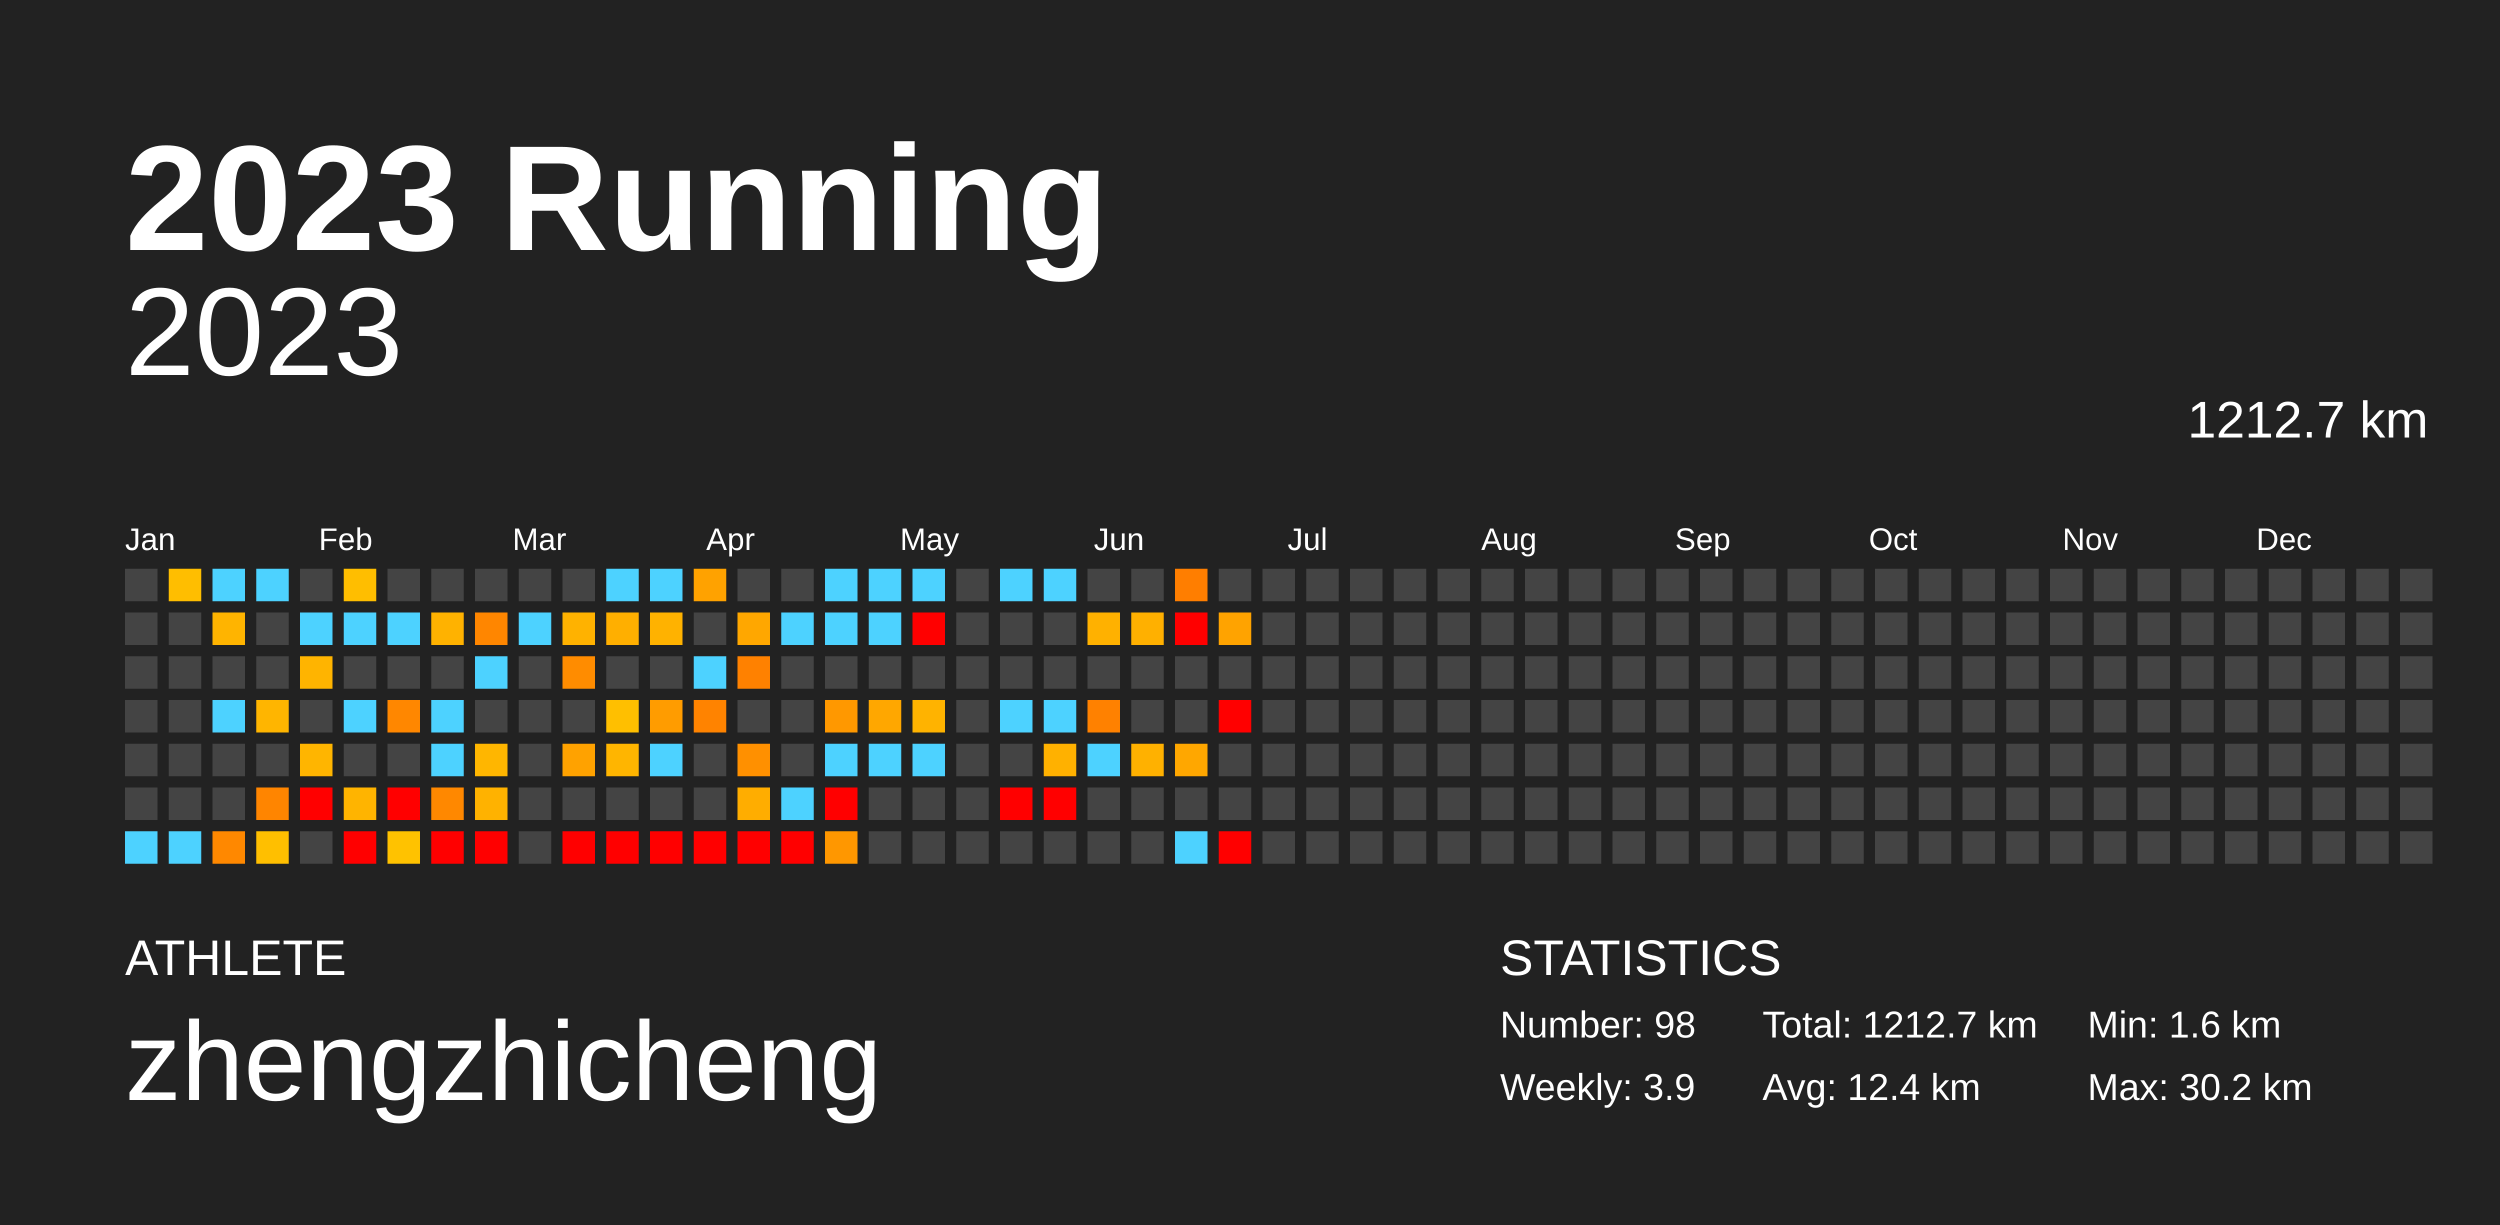
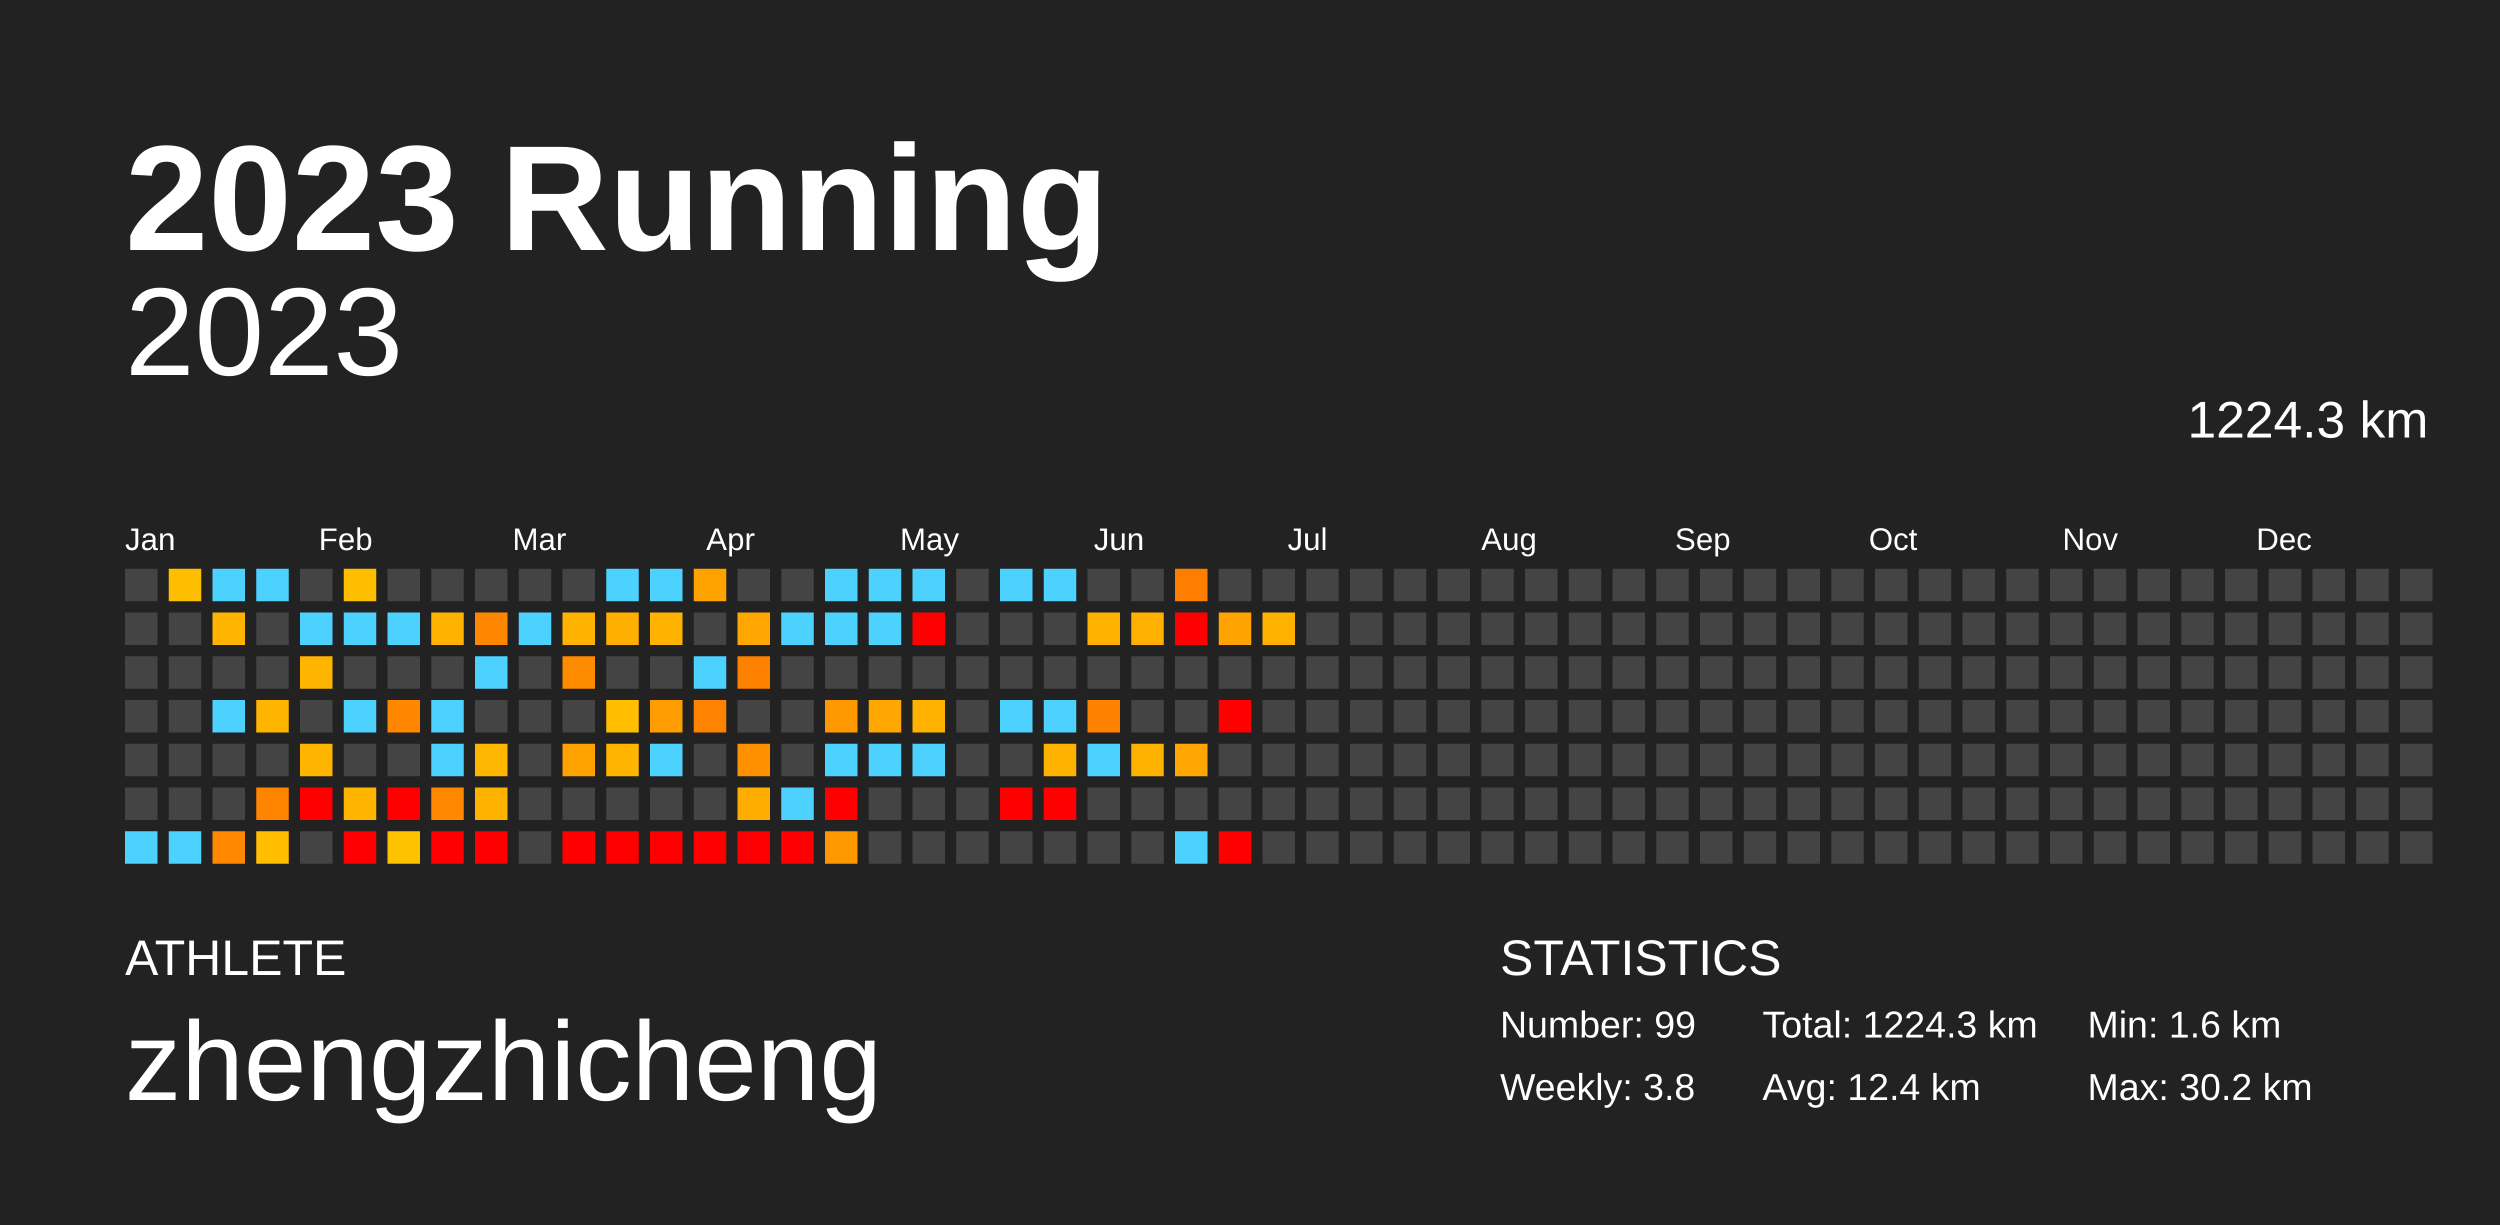
<svg xmlns="http://www.w3.org/2000/svg" baseProfile="full" height="98mm" version="1.1" viewBox="0,0,200,98" width="200mm">
  <defs />
  <rect fill="#222222" height="98" width="200" x="0" y="0" />
  <text fill="#FFFFFF" style="font-size:12px; font-family:Arial; font-weight:bold;" x="10" y="20">2023 Running</text>
  <text fill="#FFFFFF" style="font-size:4px; font-family:Arial" x="10" y="78">ATHLETE</text>
  <text fill="#FFFFFF" style="font-size:9px; font-family:Arial" x="10" y="88">zhengzhicheng</text>
  <text fill="#FFFFFF" style="font-size:4px; font-family:Arial" x="120" y="78">STATISTICS</text>
-   <text fill="#FFFFFF" style="font-size:3px; font-family:Arial" x="120" y="83">Number: 98</text>
-   <text fill="#FFFFFF" style="font-size:3px; font-family:Arial" x="120" y="88">Weekly: 3.9</text>
-   <text fill="#FFFFFF" style="font-size:3px; font-family:Arial" x="141" y="83">Total: 1212.7 km</text>
+   <text fill="#FFFFFF" style="font-size:3px; font-family:Arial" x="120" y="83">Number: 99</text>
+   <text fill="#FFFFFF" style="font-size:3px; font-family:Arial" x="120" y="88">Weekly: 3.8</text>
+   <text fill="#FFFFFF" style="font-size:3px; font-family:Arial" x="141" y="83">Total: 1224.3 km</text>
  <text fill="#FFFFFF" style="font-size:3px; font-family:Arial" x="141" y="88">Avg: 12.4 km</text>
  <text fill="#FFFFFF" style="font-size:3px; font-family:Arial" x="167" y="83">Min: 1.6 km</text>
  <text fill="#FFFFFF" style="font-size:3px; font-family:Arial" x="167" y="88">Max: 30.2 km</text>
  <text alignment-baseline="hanging" fill="#FFFFFF" style="font-size:10.0px; font-family:Arial;" x="10" y="30">2023</text>
-   <text alignment-baseline="hanging" fill="#FFFFFF" style="font-size:4.125px; font-family:Arial;" x="175" y="35">1212.7 km</text>
+   <text alignment-baseline="hanging" fill="#FFFFFF" style="font-size:4.125px; font-family:Arial;" x="175" y="35">1224.3 km</text>
  <text fill="#FFFFFF" style="font-size:2.5px; font-family:Arial" x="10.0" y="44">Jan</text>
  <text fill="#FFFFFF" style="font-size:2.5px; font-family:Arial" x="25.5" y="44">Feb</text>
  <text fill="#FFFFFF" style="font-size:2.5px; font-family:Arial" x="41.0" y="44">Mar</text>
  <text fill="#FFFFFF" style="font-size:2.5px; font-family:Arial" x="56.5" y="44">Apr</text>
  <text fill="#FFFFFF" style="font-size:2.5px; font-family:Arial" x="72.0" y="44">May</text>
  <text fill="#FFFFFF" style="font-size:2.5px; font-family:Arial" x="87.5" y="44">Jun</text>
  <text fill="#FFFFFF" style="font-size:2.5px; font-family:Arial" x="103.0" y="44">Jul</text>
  <text fill="#FFFFFF" style="font-size:2.5px; font-family:Arial" x="118.5" y="44">Aug</text>
  <text fill="#FFFFFF" style="font-size:2.5px; font-family:Arial" x="134.0" y="44">Sep</text>
  <text fill="#FFFFFF" style="font-size:2.5px; font-family:Arial" x="149.5" y="44">Oct</text>
  <text fill="#FFFFFF" style="font-size:2.5px; font-family:Arial" x="165.0" y="44">Nov</text>
  <text fill="#FFFFFF" style="font-size:2.5px; font-family:Arial" x="180.5" y="44">Dec</text>
  <rect fill="#444444" height="2.6" width="2.6" x="10.0" y="45.5" />
  <rect fill="#444444" height="2.6" width="2.6" x="10.0" y="49.0" />
  <rect fill="#444444" height="2.6" width="2.6" x="10.0" y="52.5" />
  <rect fill="#444444" height="2.6" width="2.6" x="10.0" y="56.0" />
  <rect fill="#444444" height="2.6" width="2.6" x="10.0" y="59.5" />
  <rect fill="#444444" height="2.6" width="2.6" x="10.0" y="63.0" />
  <rect fill="#4dd2ff" height="2.6" width="2.6" x="10.0" y="66.5" />
  <rect fill="#ffbe00" height="2.6" width="2.6" x="13.5" y="45.5" />
  <rect fill="#444444" height="2.6" width="2.6" x="13.5" y="49.0" />
  <rect fill="#444444" height="2.6" width="2.6" x="13.5" y="52.5" />
  <rect fill="#444444" height="2.6" width="2.6" x="13.5" y="56.0" />
  <rect fill="#444444" height="2.6" width="2.6" x="13.5" y="59.5" />
  <rect fill="#444444" height="2.6" width="2.6" x="13.5" y="63.0" />
  <rect fill="#4dd2ff" height="2.6" width="2.6" x="13.5" y="66.5" />
  <rect fill="#4dd2ff" height="2.6" width="2.6" x="17.0" y="45.5" />
  <rect fill="#ffb400" height="2.6" width="2.6" x="17.0" y="49.0" />
  <rect fill="#444444" height="2.6" width="2.6" x="17.0" y="52.5" />
  <rect fill="#4dd2ff" height="2.6" width="2.6" x="17.0" y="56.0" />
  <rect fill="#444444" height="2.6" width="2.6" x="17.0" y="59.5" />
  <rect fill="#444444" height="2.6" width="2.6" x="17.0" y="63.0" />
  <rect fill="#ff8800" height="2.6" width="2.6" x="17.0" y="66.5" />
  <rect fill="#4dd2ff" height="2.6" width="2.6" x="20.5" y="45.5" />
  <rect fill="#444444" height="2.6" width="2.6" x="20.5" y="49.0" />
  <rect fill="#444444" height="2.6" width="2.6" x="20.5" y="52.5" />
  <rect fill="#ffb500" height="2.6" width="2.6" x="20.5" y="56.0" />
  <rect fill="#444444" height="2.6" width="2.6" x="20.5" y="59.5" />
  <rect fill="#ff8500" height="2.6" width="2.6" x="20.5" y="63.0" />
  <rect fill="#ffbf00" height="2.6" width="2.6" x="20.5" y="66.5" />
  <rect fill="#444444" height="2.6" width="2.6" x="24.0" y="45.5" />
  <rect fill="#4dd2ff" height="2.6" width="2.6" x="24.0" y="49.0" />
  <rect fill="#ffb400" height="2.6" width="2.6" x="24.0" y="52.5" />
  <rect fill="#444444" height="2.6" width="2.6" x="24.0" y="56.0" />
  <rect fill="#ffb500" height="2.6" width="2.6" x="24.0" y="59.5" />
  <rect fill="red" height="2.6" width="2.6" x="24.0" y="63.0" />
  <rect fill="#444444" height="2.6" width="2.6" x="24.0" y="66.5" />
  <rect fill="#ffbe00" height="2.6" width="2.6" x="27.5" y="45.5" />
  <rect fill="#4dd2ff" height="2.6" width="2.6" x="27.5" y="49.0" />
  <rect fill="#444444" height="2.6" width="2.6" x="27.5" y="52.5" />
  <rect fill="#4dd2ff" height="2.6" width="2.6" x="27.5" y="56.0" />
  <rect fill="#444444" height="2.6" width="2.6" x="27.5" y="59.5" />
  <rect fill="#ffb400" height="2.6" width="2.6" x="27.5" y="63.0" />
  <rect fill="red" height="2.6" width="2.6" x="27.5" y="66.5" />
  <rect fill="#444444" height="2.6" width="2.6" x="31.0" y="45.5" />
  <rect fill="#4dd2ff" height="2.6" width="2.6" x="31.0" y="49.0" />
  <rect fill="#444444" height="2.6" width="2.6" x="31.0" y="52.5" />
  <rect fill="#ff8700" height="2.6" width="2.6" x="31.0" y="56.0" />
  <rect fill="#444444" height="2.6" width="2.6" x="31.0" y="59.5" />
  <rect fill="red" height="2.6" width="2.6" x="31.0" y="63.0" />
  <rect fill="#ffc200" height="2.6" width="2.6" x="31.0" y="66.5" />
  <rect fill="#444444" height="2.6" width="2.6" x="34.5" y="45.5" />
  <rect fill="#ffb200" height="2.6" width="2.6" x="34.5" y="49.0" />
  <rect fill="#444444" height="2.6" width="2.6" x="34.5" y="52.5" />
  <rect fill="#4dd2ff" height="2.6" width="2.6" x="34.5" y="56.0" />
  <rect fill="#4dd2ff" height="2.6" width="2.6" x="34.5" y="59.5" />
  <rect fill="#ff8800" height="2.6" width="2.6" x="34.5" y="63.0" />
  <rect fill="red" height="2.6" width="2.6" x="34.5" y="66.5" />
  <rect fill="#444444" height="2.6" width="2.6" x="38.0" y="45.5" />
  <rect fill="#ff8600" height="2.6" width="2.6" x="38.0" y="49.0" />
  <rect fill="#4dd2ff" height="2.6" width="2.6" x="38.0" y="52.5" />
  <rect fill="#444444" height="2.6" width="2.6" x="38.0" y="56.0" />
  <rect fill="#ffb600" height="2.6" width="2.6" x="38.0" y="59.5" />
  <rect fill="#ffb200" height="2.6" width="2.6" x="38.0" y="63.0" />
  <rect fill="red" height="2.6" width="2.6" x="38.0" y="66.5" />
  <rect fill="#444444" height="2.6" width="2.6" x="41.5" y="45.5" />
  <rect fill="#4dd2ff" height="2.6" width="2.6" x="41.5" y="49.0" />
  <rect fill="#444444" height="2.6" width="2.6" x="41.5" y="52.5" />
  <rect fill="#444444" height="2.6" width="2.6" x="41.5" y="56.0" />
  <rect fill="#444444" height="2.6" width="2.6" x="41.5" y="59.5" />
  <rect fill="#444444" height="2.6" width="2.6" x="41.5" y="63.0" />
  <rect fill="#444444" height="2.6" width="2.6" x="41.5" y="66.5" />
  <rect fill="#444444" height="2.6" width="2.6" x="45.0" y="45.5" />
  <rect fill="#ffb200" height="2.6" width="2.6" x="45.0" y="49.0" />
  <rect fill="#ff8c00" height="2.6" width="2.6" x="45.0" y="52.5" />
  <rect fill="#444444" height="2.6" width="2.6" x="45.0" y="56.0" />
  <rect fill="#ffa200" height="2.6" width="2.6" x="45.0" y="59.5" />
  <rect fill="#444444" height="2.6" width="2.6" x="45.0" y="63.0" />
  <rect fill="red" height="2.6" width="2.6" x="45.0" y="66.5" />
  <rect fill="#4dd2ff" height="2.6" width="2.6" x="48.5" y="45.5" />
  <rect fill="#ffaf00" height="2.6" width="2.6" x="48.5" y="49.0" />
  <rect fill="#444444" height="2.6" width="2.6" x="48.5" y="52.5" />
  <rect fill="#ffbf00" height="2.6" width="2.6" x="48.5" y="56.0" />
  <rect fill="#ffb500" height="2.6" width="2.6" x="48.5" y="59.5" />
  <rect fill="#444444" height="2.6" width="2.6" x="48.5" y="63.0" />
  <rect fill="red" height="2.6" width="2.6" x="48.5" y="66.5" />
  <rect fill="#4dd2ff" height="2.6" width="2.6" x="52.0" y="45.5" />
  <rect fill="#ffb200" height="2.6" width="2.6" x="52.0" y="49.0" />
  <rect fill="#444444" height="2.6" width="2.6" x="52.0" y="52.5" />
  <rect fill="#ff9c00" height="2.6" width="2.6" x="52.0" y="56.0" />
  <rect fill="#4dd2ff" height="2.6" width="2.6" x="52.0" y="59.5" />
  <rect fill="#444444" height="2.6" width="2.6" x="52.0" y="63.0" />
  <rect fill="red" height="2.6" width="2.6" x="52.0" y="66.5" />
  <rect fill="#ffa200" height="2.6" width="2.6" x="55.5" y="45.5" />
  <rect fill="#444444" height="2.6" width="2.6" x="55.5" y="49.0" />
  <rect fill="#4dd2ff" height="2.6" width="2.6" x="55.5" y="52.5" />
  <rect fill="#ff8300" height="2.6" width="2.6" x="55.5" y="56.0" />
  <rect fill="#444444" height="2.6" width="2.6" x="55.5" y="59.5" />
  <rect fill="#444444" height="2.6" width="2.6" x="55.5" y="63.0" />
  <rect fill="red" height="2.6" width="2.6" x="55.5" y="66.5" />
  <rect fill="#444444" height="2.6" width="2.6" x="59.0" y="45.5" />
  <rect fill="#ffa700" height="2.6" width="2.6" x="59.0" y="49.0" />
  <rect fill="#ff8100" height="2.6" width="2.6" x="59.0" y="52.5" />
  <rect fill="#444444" height="2.6" width="2.6" x="59.0" y="56.0" />
  <rect fill="#ff9000" height="2.6" width="2.6" x="59.0" y="59.5" />
  <rect fill="#ffad00" height="2.6" width="2.6" x="59.0" y="63.0" />
  <rect fill="red" height="2.6" width="2.6" x="59.0" y="66.5" />
  <rect fill="#444444" height="2.6" width="2.6" x="62.5" y="45.5" />
  <rect fill="#4dd2ff" height="2.6" width="2.6" x="62.5" y="49.0" />
  <rect fill="#444444" height="2.6" width="2.6" x="62.5" y="52.5" />
  <rect fill="#444444" height="2.6" width="2.6" x="62.5" y="56.0" />
  <rect fill="#444444" height="2.6" width="2.6" x="62.5" y="59.5" />
  <rect fill="#4dd2ff" height="2.6" width="2.6" x="62.5" y="63.0" />
  <rect fill="red" height="2.6" width="2.6" x="62.5" y="66.5" />
  <rect fill="#4dd2ff" height="2.6" width="2.6" x="66.0" y="45.5" />
  <rect fill="#4dd2ff" height="2.6" width="2.6" x="66.0" y="49.0" />
  <rect fill="#444444" height="2.6" width="2.6" x="66.0" y="52.5" />
  <rect fill="#ff9800" height="2.6" width="2.6" x="66.0" y="56.0" />
  <rect fill="#4dd2ff" height="2.6" width="2.6" x="66.0" y="59.5" />
  <rect fill="red" height="2.6" width="2.6" x="66.0" y="63.0" />
  <rect fill="#ff9700" height="2.6" width="2.6" x="66.0" y="66.5" />
  <rect fill="#4dd2ff" height="2.6" width="2.6" x="69.5" y="45.5" />
  <rect fill="#4dd2ff" height="2.6" width="2.6" x="69.5" y="49.0" />
  <rect fill="#444444" height="2.6" width="2.6" x="69.5" y="52.5" />
  <rect fill="#ffa700" height="2.6" width="2.6" x="69.5" y="56.0" />
  <rect fill="#4dd2ff" height="2.6" width="2.6" x="69.5" y="59.5" />
  <rect fill="#444444" height="2.6" width="2.6" x="69.5" y="63.0" />
  <rect fill="#444444" height="2.6" width="2.6" x="69.5" y="66.5" />
  <rect fill="#4dd2ff" height="2.6" width="2.6" x="73.0" y="45.5" />
  <rect fill="red" height="2.6" width="2.6" x="73.0" y="49.0" />
  <rect fill="#444444" height="2.6" width="2.6" x="73.0" y="52.5" />
  <rect fill="#ffb300" height="2.6" width="2.6" x="73.0" y="56.0" />
  <rect fill="#4dd2ff" height="2.6" width="2.6" x="73.0" y="59.5" />
  <rect fill="#444444" height="2.6" width="2.6" x="73.0" y="63.0" />
  <rect fill="#444444" height="2.6" width="2.6" x="73.0" y="66.5" />
  <rect fill="#444444" height="2.6" width="2.6" x="76.5" y="45.5" />
  <rect fill="#444444" height="2.6" width="2.6" x="76.5" y="49.0" />
  <rect fill="#444444" height="2.6" width="2.6" x="76.5" y="52.5" />
  <rect fill="#444444" height="2.6" width="2.6" x="76.5" y="56.0" />
  <rect fill="#444444" height="2.6" width="2.6" x="76.5" y="59.5" />
  <rect fill="#444444" height="2.6" width="2.6" x="76.5" y="63.0" />
  <rect fill="#444444" height="2.6" width="2.6" x="76.5" y="66.5" />
  <rect fill="#4dd2ff" height="2.6" width="2.6" x="80.0" y="45.5" />
  <rect fill="#444444" height="2.6" width="2.6" x="80.0" y="49.0" />
  <rect fill="#444444" height="2.6" width="2.6" x="80.0" y="52.5" />
  <rect fill="#4dd2ff" height="2.6" width="2.6" x="80.0" y="56.0" />
  <rect fill="#444444" height="2.6" width="2.6" x="80.0" y="59.5" />
  <rect fill="red" height="2.6" width="2.6" x="80.0" y="63.0" />
  <rect fill="#444444" height="2.6" width="2.6" x="80.0" y="66.5" />
  <rect fill="#4dd2ff" height="2.6" width="2.6" x="83.5" y="45.5" />
  <rect fill="#444444" height="2.6" width="2.6" x="83.5" y="49.0" />
  <rect fill="#444444" height="2.6" width="2.6" x="83.5" y="52.5" />
  <rect fill="#4dd2ff" height="2.6" width="2.6" x="83.5" y="56.0" />
  <rect fill="#ffb100" height="2.6" width="2.6" x="83.5" y="59.5" />
  <rect fill="red" height="2.6" width="2.6" x="83.5" y="63.0" />
  <rect fill="#444444" height="2.6" width="2.6" x="83.5" y="66.5" />
  <rect fill="#444444" height="2.6" width="2.6" x="87.0" y="45.5" />
  <rect fill="#ffb100" height="2.6" width="2.6" x="87.0" y="49.0" />
  <rect fill="#444444" height="2.6" width="2.6" x="87.0" y="52.5" />
  <rect fill="#ff8100" height="2.6" width="2.6" x="87.0" y="56.0" />
  <rect fill="#4dd2ff" height="2.6" width="2.6" x="87.0" y="59.5" />
  <rect fill="#444444" height="2.6" width="2.6" x="87.0" y="63.0" />
  <rect fill="#444444" height="2.6" width="2.6" x="87.0" y="66.5" />
  <rect fill="#444444" height="2.6" width="2.6" x="90.5" y="45.5" />
  <rect fill="#ffb000" height="2.6" width="2.6" x="90.5" y="49.0" />
  <rect fill="#444444" height="2.6" width="2.6" x="90.5" y="52.5" />
  <rect fill="#444444" height="2.6" width="2.6" x="90.5" y="56.0" />
  <rect fill="#ffb100" height="2.6" width="2.6" x="90.5" y="59.5" />
  <rect fill="#444444" height="2.6" width="2.6" x="90.5" y="63.0" />
  <rect fill="#444444" height="2.6" width="2.6" x="90.5" y="66.5" />
  <rect fill="#ff7e00" height="2.6" width="2.6" x="94.0" y="45.5" />
  <rect fill="red" height="2.6" width="2.6" x="94.0" y="49.0" />
  <rect fill="#444444" height="2.6" width="2.6" x="94.0" y="52.5" />
  <rect fill="#444444" height="2.6" width="2.6" x="94.0" y="56.0" />
  <rect fill="#ffa700" height="2.6" width="2.6" x="94.0" y="59.5" />
  <rect fill="#444444" height="2.6" width="2.6" x="94.0" y="63.0" />
  <rect fill="#4dd2ff" height="2.6" width="2.6" x="94.0" y="66.5" />
  <rect fill="#444444" height="2.6" width="2.6" x="97.5" y="45.5" />
  <rect fill="#ffa300" height="2.6" width="2.6" x="97.5" y="49.0" />
  <rect fill="#444444" height="2.6" width="2.6" x="97.5" y="52.5" />
  <rect fill="red" height="2.6" width="2.6" x="97.5" y="56.0" />
  <rect fill="#444444" height="2.6" width="2.6" x="97.5" y="59.5" />
  <rect fill="#444444" height="2.6" width="2.6" x="97.5" y="63.0" />
  <rect fill="red" height="2.6" width="2.6" x="97.5" y="66.5" />
  <rect fill="#444444" height="2.6" width="2.6" x="101.0" y="45.5" />
-   <rect fill="#444444" height="2.6" width="2.6" x="101.0" y="49.0" />
+   <rect fill="#ffb100" height="2.6" width="2.6" x="101.0" y="49.0" />
  <rect fill="#444444" height="2.6" width="2.6" x="101.0" y="52.5" />
  <rect fill="#444444" height="2.6" width="2.6" x="101.0" y="56.0" />
  <rect fill="#444444" height="2.6" width="2.6" x="101.0" y="59.5" />
  <rect fill="#444444" height="2.6" width="2.6" x="101.0" y="63.0" />
  <rect fill="#444444" height="2.6" width="2.6" x="101.0" y="66.5" />
  <rect fill="#444444" height="2.6" width="2.6" x="104.5" y="45.5" />
  <rect fill="#444444" height="2.6" width="2.6" x="104.5" y="49.0" />
  <rect fill="#444444" height="2.6" width="2.6" x="104.5" y="52.5" />
  <rect fill="#444444" height="2.6" width="2.6" x="104.5" y="56.0" />
  <rect fill="#444444" height="2.6" width="2.6" x="104.5" y="59.5" />
  <rect fill="#444444" height="2.6" width="2.6" x="104.5" y="63.0" />
  <rect fill="#444444" height="2.6" width="2.6" x="104.5" y="66.5" />
  <rect fill="#444444" height="2.6" width="2.6" x="108.0" y="45.5" />
  <rect fill="#444444" height="2.6" width="2.6" x="108.0" y="49.0" />
  <rect fill="#444444" height="2.6" width="2.6" x="108.0" y="52.5" />
  <rect fill="#444444" height="2.6" width="2.6" x="108.0" y="56.0" />
  <rect fill="#444444" height="2.6" width="2.6" x="108.0" y="59.5" />
  <rect fill="#444444" height="2.6" width="2.6" x="108.0" y="63.0" />
  <rect fill="#444444" height="2.6" width="2.6" x="108.0" y="66.5" />
  <rect fill="#444444" height="2.6" width="2.6" x="111.5" y="45.5" />
  <rect fill="#444444" height="2.6" width="2.6" x="111.5" y="49.0" />
  <rect fill="#444444" height="2.6" width="2.6" x="111.5" y="52.5" />
  <rect fill="#444444" height="2.6" width="2.6" x="111.5" y="56.0" />
  <rect fill="#444444" height="2.6" width="2.6" x="111.5" y="59.5" />
  <rect fill="#444444" height="2.6" width="2.6" x="111.5" y="63.0" />
  <rect fill="#444444" height="2.6" width="2.6" x="111.5" y="66.5" />
  <rect fill="#444444" height="2.6" width="2.6" x="115.0" y="45.5" />
  <rect fill="#444444" height="2.6" width="2.6" x="115.0" y="49.0" />
  <rect fill="#444444" height="2.6" width="2.6" x="115.0" y="52.5" />
  <rect fill="#444444" height="2.6" width="2.6" x="115.0" y="56.0" />
  <rect fill="#444444" height="2.6" width="2.6" x="115.0" y="59.5" />
  <rect fill="#444444" height="2.6" width="2.6" x="115.0" y="63.0" />
  <rect fill="#444444" height="2.6" width="2.6" x="115.0" y="66.5" />
  <rect fill="#444444" height="2.6" width="2.6" x="118.5" y="45.5" />
  <rect fill="#444444" height="2.6" width="2.6" x="118.5" y="49.0" />
  <rect fill="#444444" height="2.6" width="2.6" x="118.5" y="52.5" />
  <rect fill="#444444" height="2.6" width="2.6" x="118.5" y="56.0" />
  <rect fill="#444444" height="2.6" width="2.6" x="118.5" y="59.5" />
  <rect fill="#444444" height="2.6" width="2.6" x="118.5" y="63.0" />
  <rect fill="#444444" height="2.6" width="2.6" x="118.5" y="66.5" />
  <rect fill="#444444" height="2.6" width="2.6" x="122.0" y="45.5" />
  <rect fill="#444444" height="2.6" width="2.6" x="122.0" y="49.0" />
  <rect fill="#444444" height="2.6" width="2.6" x="122.0" y="52.5" />
  <rect fill="#444444" height="2.6" width="2.6" x="122.0" y="56.0" />
  <rect fill="#444444" height="2.6" width="2.6" x="122.0" y="59.5" />
  <rect fill="#444444" height="2.6" width="2.6" x="122.0" y="63.0" />
  <rect fill="#444444" height="2.6" width="2.6" x="122.0" y="66.5" />
  <rect fill="#444444" height="2.6" width="2.6" x="125.5" y="45.5" />
  <rect fill="#444444" height="2.6" width="2.6" x="125.5" y="49.0" />
  <rect fill="#444444" height="2.6" width="2.6" x="125.5" y="52.5" />
  <rect fill="#444444" height="2.6" width="2.6" x="125.5" y="56.0" />
  <rect fill="#444444" height="2.6" width="2.6" x="125.5" y="59.5" />
  <rect fill="#444444" height="2.6" width="2.6" x="125.5" y="63.0" />
  <rect fill="#444444" height="2.6" width="2.6" x="125.5" y="66.5" />
  <rect fill="#444444" height="2.6" width="2.6" x="129.0" y="45.5" />
  <rect fill="#444444" height="2.6" width="2.6" x="129.0" y="49.0" />
  <rect fill="#444444" height="2.6" width="2.6" x="129.0" y="52.5" />
  <rect fill="#444444" height="2.6" width="2.6" x="129.0" y="56.0" />
  <rect fill="#444444" height="2.6" width="2.6" x="129.0" y="59.5" />
  <rect fill="#444444" height="2.6" width="2.6" x="129.0" y="63.0" />
  <rect fill="#444444" height="2.6" width="2.6" x="129.0" y="66.5" />
  <rect fill="#444444" height="2.6" width="2.6" x="132.5" y="45.5" />
  <rect fill="#444444" height="2.6" width="2.6" x="132.5" y="49.0" />
  <rect fill="#444444" height="2.6" width="2.6" x="132.5" y="52.5" />
  <rect fill="#444444" height="2.6" width="2.6" x="132.5" y="56.0" />
  <rect fill="#444444" height="2.6" width="2.6" x="132.5" y="59.5" />
  <rect fill="#444444" height="2.6" width="2.6" x="132.5" y="63.0" />
  <rect fill="#444444" height="2.6" width="2.6" x="132.5" y="66.5" />
  <rect fill="#444444" height="2.6" width="2.6" x="136.0" y="45.5" />
  <rect fill="#444444" height="2.6" width="2.6" x="136.0" y="49.0" />
  <rect fill="#444444" height="2.6" width="2.6" x="136.0" y="52.5" />
  <rect fill="#444444" height="2.6" width="2.6" x="136.0" y="56.0" />
  <rect fill="#444444" height="2.6" width="2.6" x="136.0" y="59.5" />
  <rect fill="#444444" height="2.6" width="2.6" x="136.0" y="63.0" />
  <rect fill="#444444" height="2.6" width="2.6" x="136.0" y="66.5" />
  <rect fill="#444444" height="2.6" width="2.6" x="139.5" y="45.5" />
  <rect fill="#444444" height="2.6" width="2.6" x="139.5" y="49.0" />
  <rect fill="#444444" height="2.6" width="2.6" x="139.5" y="52.5" />
  <rect fill="#444444" height="2.6" width="2.6" x="139.5" y="56.0" />
  <rect fill="#444444" height="2.6" width="2.6" x="139.5" y="59.5" />
  <rect fill="#444444" height="2.6" width="2.6" x="139.5" y="63.0" />
  <rect fill="#444444" height="2.6" width="2.6" x="139.5" y="66.5" />
  <rect fill="#444444" height="2.6" width="2.6" x="143.0" y="45.5" />
  <rect fill="#444444" height="2.6" width="2.6" x="143.0" y="49.0" />
  <rect fill="#444444" height="2.6" width="2.6" x="143.0" y="52.5" />
  <rect fill="#444444" height="2.6" width="2.6" x="143.0" y="56.0" />
  <rect fill="#444444" height="2.6" width="2.6" x="143.0" y="59.5" />
  <rect fill="#444444" height="2.6" width="2.6" x="143.0" y="63.0" />
  <rect fill="#444444" height="2.6" width="2.6" x="143.0" y="66.5" />
  <rect fill="#444444" height="2.6" width="2.6" x="146.5" y="45.5" />
  <rect fill="#444444" height="2.6" width="2.6" x="146.5" y="49.0" />
  <rect fill="#444444" height="2.6" width="2.6" x="146.5" y="52.5" />
  <rect fill="#444444" height="2.6" width="2.6" x="146.5" y="56.0" />
  <rect fill="#444444" height="2.6" width="2.6" x="146.5" y="59.5" />
  <rect fill="#444444" height="2.6" width="2.6" x="146.5" y="63.0" />
  <rect fill="#444444" height="2.6" width="2.6" x="146.5" y="66.5" />
  <rect fill="#444444" height="2.6" width="2.6" x="150.0" y="45.5" />
  <rect fill="#444444" height="2.6" width="2.6" x="150.0" y="49.0" />
  <rect fill="#444444" height="2.6" width="2.6" x="150.0" y="52.5" />
  <rect fill="#444444" height="2.6" width="2.6" x="150.0" y="56.0" />
  <rect fill="#444444" height="2.6" width="2.6" x="150.0" y="59.5" />
  <rect fill="#444444" height="2.6" width="2.6" x="150.0" y="63.0" />
  <rect fill="#444444" height="2.6" width="2.6" x="150.0" y="66.5" />
  <rect fill="#444444" height="2.6" width="2.6" x="153.5" y="45.5" />
  <rect fill="#444444" height="2.6" width="2.6" x="153.5" y="49.0" />
  <rect fill="#444444" height="2.6" width="2.6" x="153.5" y="52.5" />
  <rect fill="#444444" height="2.6" width="2.6" x="153.5" y="56.0" />
  <rect fill="#444444" height="2.6" width="2.6" x="153.5" y="59.5" />
  <rect fill="#444444" height="2.6" width="2.6" x="153.5" y="63.0" />
  <rect fill="#444444" height="2.6" width="2.6" x="153.5" y="66.5" />
  <rect fill="#444444" height="2.6" width="2.6" x="157.0" y="45.5" />
  <rect fill="#444444" height="2.6" width="2.6" x="157.0" y="49.0" />
  <rect fill="#444444" height="2.6" width="2.6" x="157.0" y="52.5" />
  <rect fill="#444444" height="2.6" width="2.6" x="157.0" y="56.0" />
  <rect fill="#444444" height="2.6" width="2.6" x="157.0" y="59.5" />
  <rect fill="#444444" height="2.6" width="2.6" x="157.0" y="63.0" />
  <rect fill="#444444" height="2.6" width="2.6" x="157.0" y="66.5" />
  <rect fill="#444444" height="2.6" width="2.6" x="160.5" y="45.5" />
  <rect fill="#444444" height="2.6" width="2.6" x="160.5" y="49.0" />
  <rect fill="#444444" height="2.6" width="2.6" x="160.5" y="52.5" />
  <rect fill="#444444" height="2.6" width="2.6" x="160.5" y="56.0" />
  <rect fill="#444444" height="2.6" width="2.6" x="160.5" y="59.5" />
  <rect fill="#444444" height="2.6" width="2.6" x="160.5" y="63.0" />
  <rect fill="#444444" height="2.6" width="2.6" x="160.5" y="66.5" />
  <rect fill="#444444" height="2.6" width="2.6" x="164.0" y="45.5" />
  <rect fill="#444444" height="2.6" width="2.6" x="164.0" y="49.0" />
  <rect fill="#444444" height="2.6" width="2.6" x="164.0" y="52.5" />
  <rect fill="#444444" height="2.6" width="2.6" x="164.0" y="56.0" />
  <rect fill="#444444" height="2.6" width="2.6" x="164.0" y="59.5" />
  <rect fill="#444444" height="2.6" width="2.6" x="164.0" y="63.0" />
  <rect fill="#444444" height="2.6" width="2.6" x="164.0" y="66.5" />
  <rect fill="#444444" height="2.6" width="2.6" x="167.5" y="45.5" />
  <rect fill="#444444" height="2.6" width="2.6" x="167.5" y="49.0" />
  <rect fill="#444444" height="2.6" width="2.6" x="167.5" y="52.5" />
  <rect fill="#444444" height="2.6" width="2.6" x="167.5" y="56.0" />
  <rect fill="#444444" height="2.6" width="2.6" x="167.5" y="59.5" />
  <rect fill="#444444" height="2.6" width="2.6" x="167.5" y="63.0" />
  <rect fill="#444444" height="2.6" width="2.6" x="167.5" y="66.5" />
  <rect fill="#444444" height="2.6" width="2.6" x="171.0" y="45.5" />
  <rect fill="#444444" height="2.6" width="2.6" x="171.0" y="49.0" />
  <rect fill="#444444" height="2.6" width="2.6" x="171.0" y="52.5" />
  <rect fill="#444444" height="2.6" width="2.6" x="171.0" y="56.0" />
  <rect fill="#444444" height="2.6" width="2.6" x="171.0" y="59.5" />
  <rect fill="#444444" height="2.6" width="2.6" x="171.0" y="63.0" />
  <rect fill="#444444" height="2.6" width="2.6" x="171.0" y="66.5" />
  <rect fill="#444444" height="2.6" width="2.6" x="174.5" y="45.5" />
  <rect fill="#444444" height="2.6" width="2.6" x="174.5" y="49.0" />
  <rect fill="#444444" height="2.6" width="2.6" x="174.5" y="52.5" />
  <rect fill="#444444" height="2.6" width="2.6" x="174.5" y="56.0" />
  <rect fill="#444444" height="2.6" width="2.6" x="174.5" y="59.5" />
  <rect fill="#444444" height="2.6" width="2.6" x="174.5" y="63.0" />
  <rect fill="#444444" height="2.6" width="2.6" x="174.5" y="66.5" />
  <rect fill="#444444" height="2.6" width="2.6" x="178.0" y="45.5" />
  <rect fill="#444444" height="2.6" width="2.6" x="178.0" y="49.0" />
  <rect fill="#444444" height="2.6" width="2.6" x="178.0" y="52.5" />
  <rect fill="#444444" height="2.6" width="2.6" x="178.0" y="56.0" />
  <rect fill="#444444" height="2.6" width="2.6" x="178.0" y="59.5" />
  <rect fill="#444444" height="2.6" width="2.6" x="178.0" y="63.0" />
  <rect fill="#444444" height="2.6" width="2.6" x="178.0" y="66.5" />
  <rect fill="#444444" height="2.6" width="2.6" x="181.5" y="45.5" />
  <rect fill="#444444" height="2.6" width="2.6" x="181.5" y="49.0" />
  <rect fill="#444444" height="2.6" width="2.6" x="181.5" y="52.5" />
  <rect fill="#444444" height="2.6" width="2.6" x="181.5" y="56.0" />
  <rect fill="#444444" height="2.6" width="2.6" x="181.5" y="59.5" />
  <rect fill="#444444" height="2.6" width="2.6" x="181.5" y="63.0" />
  <rect fill="#444444" height="2.6" width="2.6" x="181.5" y="66.5" />
  <rect fill="#444444" height="2.6" width="2.6" x="185.0" y="45.5" />
  <rect fill="#444444" height="2.6" width="2.6" x="185.0" y="49.0" />
  <rect fill="#444444" height="2.6" width="2.6" x="185.0" y="52.5" />
  <rect fill="#444444" height="2.6" width="2.6" x="185.0" y="56.0" />
  <rect fill="#444444" height="2.6" width="2.6" x="185.0" y="59.5" />
  <rect fill="#444444" height="2.6" width="2.6" x="185.0" y="63.0" />
  <rect fill="#444444" height="2.6" width="2.6" x="185.0" y="66.5" />
  <rect fill="#444444" height="2.6" width="2.6" x="188.5" y="45.5" />
  <rect fill="#444444" height="2.6" width="2.6" x="188.5" y="49.0" />
  <rect fill="#444444" height="2.6" width="2.6" x="188.5" y="52.5" />
  <rect fill="#444444" height="2.6" width="2.6" x="188.5" y="56.0" />
  <rect fill="#444444" height="2.6" width="2.6" x="188.5" y="59.5" />
  <rect fill="#444444" height="2.6" width="2.6" x="188.5" y="63.0" />
  <rect fill="#444444" height="2.6" width="2.6" x="188.5" y="66.5" />
  <rect fill="#444444" height="2.6" width="2.6" x="192.0" y="45.5" />
  <rect fill="#444444" height="2.6" width="2.6" x="192.0" y="49.0" />
  <rect fill="#444444" height="2.6" width="2.6" x="192.0" y="52.5" />
  <rect fill="#444444" height="2.6" width="2.6" x="192.0" y="56.0" />
  <rect fill="#444444" height="2.6" width="2.6" x="192.0" y="59.5" />
  <rect fill="#444444" height="2.6" width="2.6" x="192.0" y="63.0" />
  <rect fill="#444444" height="2.6" width="2.6" x="192.0" y="66.5" />
</svg>
